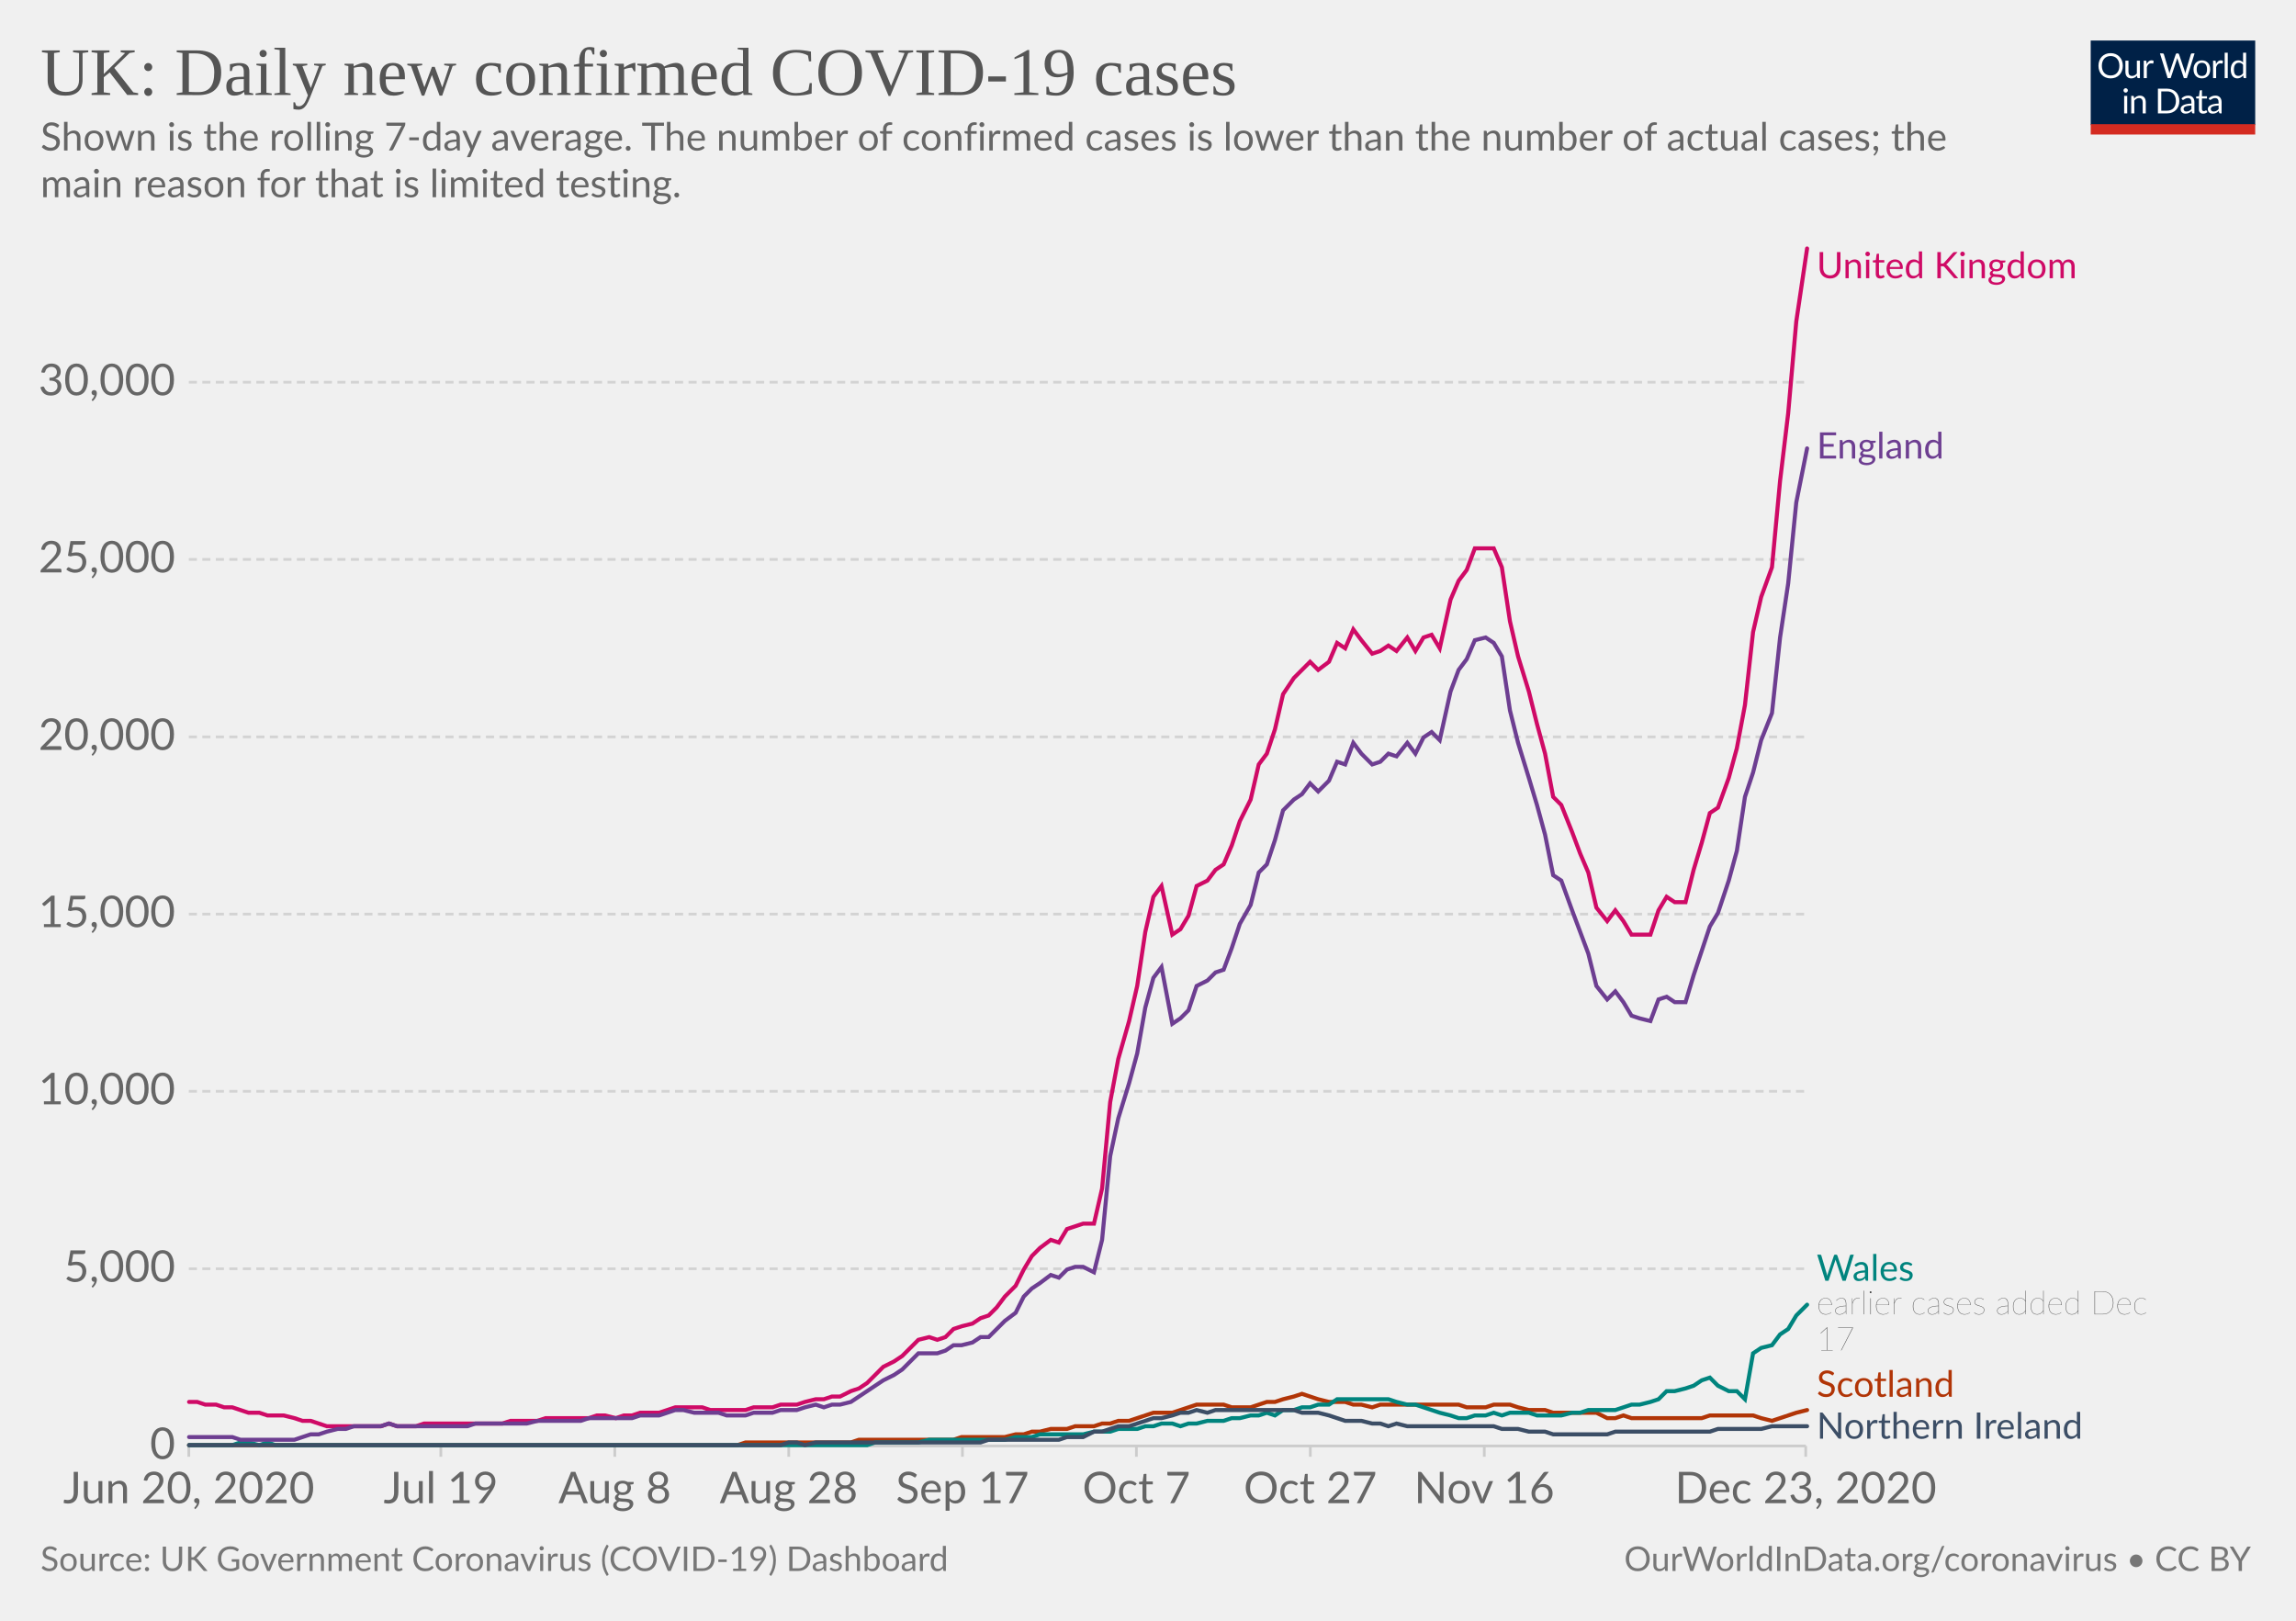
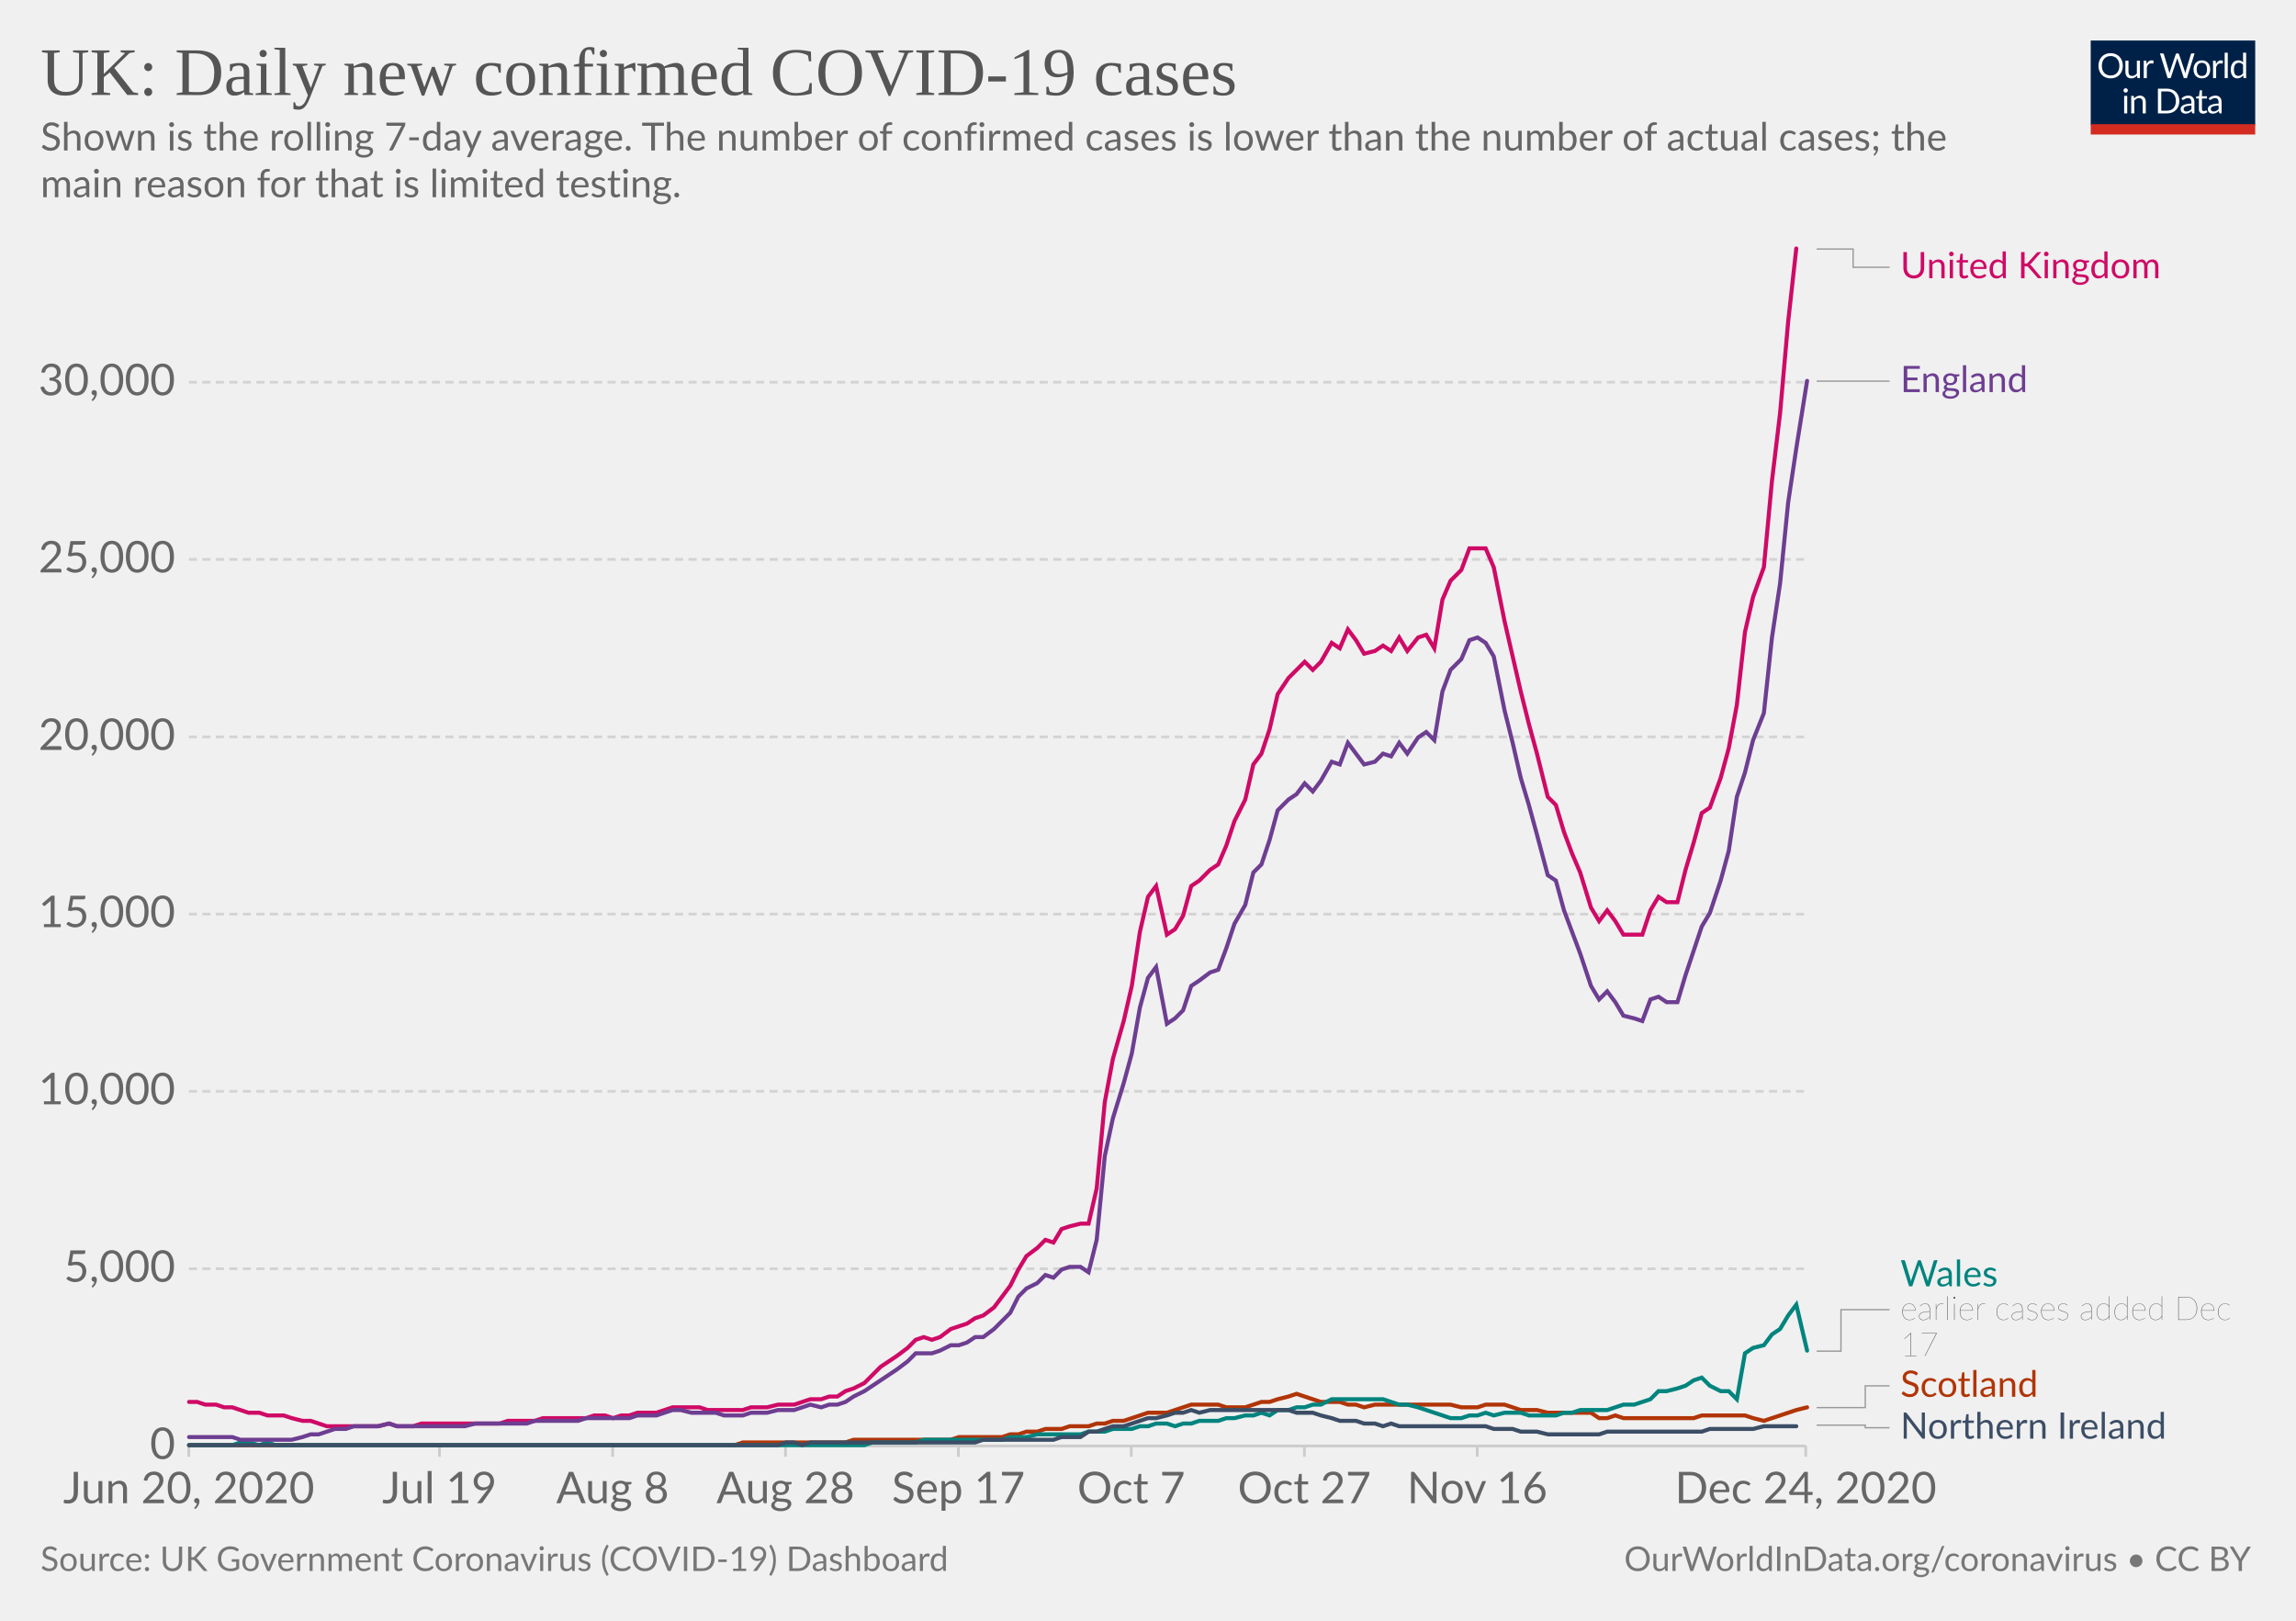
<svg xmlns="http://www.w3.org/2000/svg" version="1.1" style="background-color:#fff;-webkit-font-smoothing:antialiased" width="850" height="600" viewBox="0 0 850 600" font-family="Lato,'Helvetica Neue',Helvetica,Arial,sans-serif" font-size="18" text-rendering="optimizeLegibility">
  <g class="HeaderView">
    <g transform="matrix(.29 0 0 .29 774 15)">
      <svg width="210" height="120" viewBox="0 0 210 120" fill="none">
        <g clip-path="url(#clip0)">
          <path d="M0 0h210v107.89H0V0z" fill="#002147" />
          <path d="M40.98 32.25c0 2.36-.38 4.53-1.12 6.51a14.26 14.26 0 01-8.1 8.4c-1.9.78-4.02 1.17-6.34 1.17a16.6 16.6 0 01-6.33-1.17 14.31 14.31 0 01-8.08-8.4 18.29 18.29 0 01-1.12-6.51c0-2.36.38-4.53 1.12-6.5a14.32 14.32 0 018.07-8.44c1.92-.8 4.03-1.19 6.34-1.19 2.32 0 4.43.4 6.34 1.19 1.92.8 3.56 1.9 4.93 3.34a14.87 14.87 0 013.17 5.1 18.1 18.1 0 011.12 6.5zm-4.38 0c0-1.94-.26-3.68-.8-5.22a10.91 10.91 0 00-2.24-3.89 9.68 9.68 0 00-3.52-2.46 11.95 11.95 0 00-4.62-.86c-1.68 0-3.21.28-4.6.86a9.88 9.88 0 00-3.54 2.46 10.91 10.91 0 00-2.24 3.9c-.53 1.53-.8 3.27-.8 5.2 0 1.94.27 3.68.8 5.22a11.17 11.17 0 002.24 3.9 10.01 10.01 0 003.55 2.44c1.38.56 2.9.83 4.6.83 1.7 0 3.24-.27 4.61-.83a9.8 9.8 0 003.52-2.44 11.17 11.17 0 002.25-3.9c.53-1.54.8-3.28.8-5.21zm26.22-6.54V48H60.5c-.56 0-.9-.27-1.05-.81l-.31-2.4a12.45 12.45 0 01-3.26 2.6c-1.2.64-2.58.96-4.13.96-1.22 0-2.3-.2-3.24-.6a6.52 6.52 0 01-2.33-1.7 7.37 7.37 0 01-1.43-2.67c-.3-1.04-.46-2.2-.46-3.45V25.7h3.91v14.22c0 1.68.38 2.99 1.15 3.91.77.93 1.96 1.39 3.54 1.39 1.16 0 2.24-.27 3.23-.82a10.42 10.42 0 002.8-2.28V25.7h3.91zm8.61 4.47a9.94 9.94 0 012.6-3.56 5.64 5.64 0 013.76-1.3c.47 0 .92.05 1.34.15.44.1.83.27 1.17.49l-.3 2.92c-.09.37-.3.55-.66.55-.2 0-.5-.04-.9-.13a6.21 6.21 0 00-3.24.18c-.54.2-1.03.5-1.47.92-.42.4-.81.9-1.17 1.5-.33.58-.64 1.26-.92 2.02V48H67.7V25.71h2.25c.42 0 .72.08.88.25.16.16.27.44.33.83l.26 3.39zm61.16-13.7L122.75 48h-3.82l-7.99-24.05a21.95 21.95 0 01-.42-1.58 38.36 38.36 0 01-.44 1.58L102.05 48h-3.83L88.4 16.47h3.54c.38 0 .7.1.95.29.26.2.43.43.5.73l6.52 21.9c.1.4.2.83.28 1.28.1.46.2.94.29 1.46l.3-1.46c.12-.47.25-.9.38-1.27l7.41-21.91c.1-.25.26-.48.51-.69.27-.22.58-.33.95-.33h1.23c.38 0 .69.1.92.29.24.2.41.43.53.73l7.4 21.9a28.4 28.4 0 01.68 2.62 29.52 29.52 0 01.52-2.61l6.54-21.91c.07-.27.23-.5.48-.7.27-.21.58-.32.95-.32h3.32zm9.35 8.88c1.63 0 3.1.27 4.4.82a9.43 9.43 0 015.46 5.94c.5 1.4.74 2.98.74 4.73 0 1.76-.25 3.34-.74 4.75a9.43 9.43 0 01-5.46 5.92c-1.3.52-2.77.79-4.4.79-1.64 0-3.12-.27-4.44-.8a9.42 9.42 0 01-3.35-2.3c-.92-1-1.63-2.2-2.13-3.61-.49-1.41-.73-3-.73-4.75s.24-3.33.73-4.73c.5-1.43 1.2-2.64 2.13-3.63a9.4 9.4 0 013.35-2.31c1.32-.55 2.8-.82 4.44-.82zm0 19.89c2.2 0 3.84-.73 4.93-2.2 1.08-1.48 1.63-3.54 1.63-6.18 0-2.66-.55-4.72-1.63-6.2-1.09-1.49-2.73-2.23-4.93-2.23-1.12 0-2.09.2-2.93.57a5.7 5.7 0 00-2.06 1.65 7.5 7.5 0 00-1.24 2.67c-.26 1.04-.4 2.22-.4 3.54 0 2.64.55 4.7 1.64 6.18 1.1 1.47 2.76 2.2 4.99 2.2zm17.97-15.07a9.94 9.94 0 012.6-3.56 5.64 5.64 0 013.76-1.3c.47 0 .91.05 1.34.15.44.1.83.27 1.16.49l-.28 2.92c-.09.37-.31.55-.66.55-.2 0-.5-.04-.9-.13a6.2 6.2 0 00-3.24.18c-.54.2-1.03.5-1.47.92-.43.4-.82.9-1.17 1.5a13.1 13.1 0 00-.92 2.02V48h-3.94V25.71h2.24c.43 0 .72.08.88.25.17.16.28.44.33.83l.27 3.39zm15.04-14.59V48h-3.92V15.6h3.92zm19.55 15.43a6.22 6.22 0 00-2.38-2.05 6.7 6.7 0 00-2.86-.6c-2.07 0-3.66.75-4.77 2.23-1.12 1.48-1.68 3.6-1.68 6.33 0 1.46.13 2.7.38 3.74a7.29 7.29 0 001.1 2.56 4.35 4.35 0 001.78 1.45c.7.3 1.5.46 2.4.46 1.29 0 2.41-.3 3.36-.88a9.6 9.6 0 002.67-2.49V31.02zm3.91-15.43V48h-2.33c-.56 0-.9-.27-1.06-.81l-.35-2.71a12.13 12.13 0 01-3.25 2.77 8.28 8.28 0 01-4.23 1.06 7.31 7.31 0 01-6.14-2.9c-.73-.96-1.3-2.15-1.69-3.57a18.35 18.35 0 01.07-9.48 11.29 11.29 0 011.89-3.7 8.7 8.7 0 017.06-3.34 7.96 7.96 0 016.12 2.62V15.59h3.91zM46.61 70.71V93H42.7V70.71h3.91zm.84-7c0 .39-.08.75-.24 1.09a2.81 2.81 0 01-1.52 1.47 2.67 2.67 0 01-2.16 0 2.9 2.9 0 01-1.45-1.47 2.67 2.67 0 010-2.16c.15-.35.35-.65.6-.9.25-.27.53-.47.85-.62a2.67 2.67 0 012.16 0c.35.15.65.35.9.62.27.25.47.55.62.9.16.34.24.7.24 1.08zm7.97 10.24c.49-.54 1-1.04 1.54-1.48a9.85 9.85 0 013.66-1.84 8.96 8.96 0 015.43.35c.94.4 1.72.97 2.33 1.71a7.36 7.36 0 011.43 2.67c.32 1.04.49 2.19.49 3.45V93h-3.94V78.81c0-1.69-.4-3-1.17-3.92-.76-.93-1.93-1.4-3.5-1.4a6.6 6.6 0 00-3.25.83c-1 .56-1.92 1.31-2.77 2.27V93h-3.94V70.71h2.35c.56 0 .9.28 1.04.82l.3 2.42zm57.7 3.3c0 2.36-.37 4.5-1.11 6.44a14.3 14.3 0 01-3.17 4.98 14.1 14.1 0 01-4.93 3.2c-1.9.76-4.02 1.13-6.33 1.13H85.8V61.47h11.77c2.31 0 4.42.39 6.33 1.15a13.8 13.8 0 018.1 8.18 17.75 17.75 0 011.12 6.45zm-4.37 0c0-1.94-.26-3.67-.8-5.2a10.94 10.94 0 00-2.23-3.87 9.57 9.57 0 00-3.53-2.42 12.23 12.23 0 00-4.61-.83h-7.5v24.62h7.5c1.7 0 3.24-.28 4.61-.84a9.7 9.7 0 003.53-2.4 10.94 10.94 0 002.24-3.87c.53-1.53.8-3.26.8-5.2zm19.8 5.72c-1.8.06-3.34.2-4.62.44-1.26.22-2.3.51-3.1.88-.8.36-1.37.8-1.74 1.3-.35.5-.53 1.05-.53 1.67 0 .58.1 1.1.3 1.52a3 3 0 00.76 1.05c.34.27.73.46 1.17.6.45.11.94.17 1.45.17a7.28 7.28 0 003.5-.81 11.95 11.95 0 002.82-2.2v-4.62zm-12.65-9.11a12.73 12.73 0 013.98-2.66c1.43-.59 3-.88 4.73-.88 1.25 0 2.36.2 3.33.61a6.81 6.81 0 013.94 4.38c.33 1.04.5 2.19.5 3.43V93h-1.74a1.8 1.8 0 01-.88-.18c-.2-.13-.36-.38-.48-.74l-.44-2.12c-.59.55-1.16 1.03-1.72 1.46a9.48 9.48 0 01-3.74 1.7c-.69.15-1.46.23-2.3.23-.87 0-1.69-.12-2.45-.35a5.34 5.34 0 01-3.34-2.93 6.64 6.64 0 01-.49-2.64c0-.88.25-1.72.73-2.53a6.33 6.33 0 012.35-2.17c1.09-.63 2.5-1.15 4.25-1.54 1.75-.41 3.89-.65 6.42-.7v-1.75c0-1.73-.37-3.03-1.12-3.91-.75-.9-1.84-1.34-3.28-1.34-.97 0-1.78.12-2.44.37-.64.23-1.2.5-1.7.81l-1.23.82c-.33.23-.67.35-1 .35-.27 0-.5-.07-.69-.2a2.1 2.1 0 01-.48-.53l-.7-1.25zm27.67 19.5c-1.76 0-3.12-.5-4.07-1.48-.94-.98-1.41-2.4-1.41-4.25V74h-2.68a.9.9 0 01-.6-.2c-.16-.14-.24-.36-.24-.66v-1.56l3.65-.46.9-6.89a.9.9 0 01.29-.52.88.88 0 01.62-.22H142v7.67h6.44V74H142v13.38c0 .94.22 1.63.68 2.09.45.45 1.04.68 1.76.68a3.21 3.21 0 001.85-.53l.55-.35c.16-.12.3-.18.41-.18.2 0 .4.13.55.38l1.15 1.87a7.45 7.45 0 01-2.44 1.5c-.96.35-1.94.52-2.95.52zm19.68-10.4c-1.8.07-3.34.21-4.62.45-1.26.22-2.3.51-3.1.88-.8.36-1.37.8-1.74 1.3-.35.5-.53 1.05-.53 1.67 0 .58.1 1.1.3 1.52.18.42.44.77.76 1.05.34.27.73.46 1.17.6.45.11.94.17 1.45.17a7.3 7.3 0 003.5-.81 12.04 12.04 0 002.82-2.2v-4.62zm-12.65-9.1a12.72 12.72 0 013.99-2.66c1.42-.59 3-.88 4.72-.88 1.25 0 2.36.2 3.33.61a6.81 6.81 0 013.94 4.38c.33 1.04.5 2.19.5 3.43V93h-1.74a1.8 1.8 0 01-.88-.18c-.2-.13-.36-.38-.48-.74l-.44-2.12c-.59.55-1.16 1.03-1.72 1.46a9.48 9.48 0 01-3.74 1.7c-.69.15-1.46.23-2.3.23-.87 0-1.69-.12-2.45-.35a5.33 5.33 0 01-3.34-2.93 6.62 6.62 0 01-.49-2.64c0-.88.25-1.72.73-2.53a6.33 6.33 0 012.35-2.17c1.09-.63 2.5-1.15 4.25-1.54a31.2 31.2 0 016.42-.7v-1.75c0-1.73-.37-3.03-1.12-3.91-.75-.9-1.84-1.34-3.28-1.34-.97 0-1.78.12-2.44.37-.64.23-1.2.5-1.7.81-.46.3-.87.57-1.22.82-.34.23-.68.35-1.02.35-.26 0-.49-.07-.68-.2a1.88 1.88 0 01-.48-.53l-.7-1.25z" fill="#fff" />
          <path fill="#D42B21" d="M0 106.79h210V120H0z" />
        </g>
        <defs>
          <clipPath id="clip0">
            <path fill="#fff" d="M0 0h210v120H0z" />
          </clipPath>
        </defs>
      </svg>
    </g>
    <a href="https://ourworldindata.org/grapher/uk-daily-new-covid-cases?tab=chart&amp;stackMode=absolute&amp;time=2020-06-20..latest&amp;region=World" target="_blank" rel="noopener" font-family="&quot;Playfair Display&quot;,Georgia,&quot;Times New Roman&quot;,serif">
      <text font-size="25.2" x="15" y="35.2" fill="#555">
        <tspan x="15" y="35.16">UK: Daily new confirmed COVID-19 cases</tspan>
      </text>
    </a>
    <text font-size="14.4" x="15" y="55.7" fill="#666">
      <tspan x="15" y="55.72">Shown is the rolling 7-day average. The number of confirmed cases is lower than the number of actual cases; the</tspan>
      <tspan x="15" y="73">main reason for that is limited testing.</tspan>
    </text>
  </g>
  <g class="LineChart">
    <defs>
      <clipPath id="a">
        <path d="M59.9 0h830v928.6h-830z" />
      </clipPath>
    </defs>
    <g class="DualAxisView">
      <g class="HorizontalAxis">
-         <path stroke="#ccc" d="M69.9 535.3v4M163.2 535.3v4M227.6 535.3v4M292 535.3v4M356.3 535.3v4M420.7 535.3v4M485.1 535.3v4M549.5 535.3v4M668.5 535.3v4" />
+         <path stroke="#ccc" d="M69.9 535.3v4M162.7 535.3v4M226.8 535.3v4M290.8 535.3v4M354.8 535.3v4M418.8 535.3v4M482.9 535.3v4M546.9 535.3v4M668.5 535.3v4" />
        <text x="69.9" y="556.5" fill="#666" text-anchor="middle" font-size="16.2">Jun 20, 2020</text>
-         <text x="163.2" y="556.5" fill="#666" text-anchor="middle" font-size="16.2">Jul 19</text>
-         <text x="227.6" y="556.5" fill="#666" text-anchor="middle" font-size="16.2">Aug 8</text>
-         <text x="292" y="556.5" fill="#666" text-anchor="middle" font-size="16.2">Aug 28</text>
-         <text x="356.3" y="556.5" fill="#666" text-anchor="middle" font-size="16.2">Sep 17</text>
-         <text x="420.7" y="556.5" fill="#666" text-anchor="middle" font-size="16.2">Oct 7</text>
-         <text x="485.1" y="556.5" fill="#666" text-anchor="middle" font-size="16.2">Oct 27</text>
-         <text x="549.5" y="556.5" fill="#666" text-anchor="middle" font-size="16.2">Nov 16</text>
-         <text x="668.5" y="556.5" fill="#666" text-anchor="middle" font-size="16.2">Dec 23, 2020</text>
+         <text x="162.7" y="556.5" fill="#666" text-anchor="middle" font-size="16.2">Jul 19</text>
+         <text x="226.8" y="556.5" fill="#666" text-anchor="middle" font-size="16.2">Aug 8</text>
+         <text x="290.8" y="556.5" fill="#666" text-anchor="middle" font-size="16.2">Aug 28</text>
+         <text x="354.8" y="556.5" fill="#666" text-anchor="middle" font-size="16.2">Sep 17</text>
+         <text x="418.8" y="556.5" fill="#666" text-anchor="middle" font-size="16.2">Oct 7</text>
+         <text x="482.9" y="556.5" fill="#666" text-anchor="middle" font-size="16.2">Oct 27</text>
+         <text x="546.9" y="556.5" fill="#666" text-anchor="middle" font-size="16.2">Nov 16</text>
+         <text x="668.5" y="556.5" fill="#666" text-anchor="middle" font-size="16.2">Dec 24, 2020</text>
      </g>
      <g class="VerticalAxis" fill="#666" dominant-baseline="middle" text-anchor="end" font-size="16.2">
        <text x="64.9" y="535.3">0</text>
        <text x="64.9" y="469.7">5,000</text>
        <text x="64.9" y="404">10,000</text>
        <text x="64.9" y="338.4">15,000</text>
        <text x="64.9" y="272.8">20,000</text>
        <text x="64.9" y="207.1">25,000</text>
        <text x="64.9" y="141.5">30,000</text>
      </g>
      <g class="AxisGridLines horizontalLines">
        <path stroke="#ccc" d="M69.9 535.3h598.64" />
        <path stroke="#d3d3d3" stroke-dasharray="3,2" d="M69.9 469.7h598.64M69.9 404h598.64M69.9 338.4h598.64M69.9 272.8h598.64M69.9 207.1h598.64M69.9 141.5h598.64" />
      </g>
    </g>
    <g clip-path="url(#a)">
      <g class="LineLabels" cursor="pointer">
        <g class="legendMark">
-           <text font-size="13.5" x="672.5" y="103" fill="#CF0A66">
-             <tspan x="672.54" y="103">United Kingdom</tspan>
+           <g class="indicator">
+             <path d="M672.54 92.2h13.5v6.75h13.5" stroke="#999" stroke-width=".5" fill="none" />
+           </g>
+           <text font-size="13.5" x="703.5" y="103" fill="#CF0A66">
+             <tspan x="703.54" y="103">United Kingdom</tspan>
          </text>
        </g>
        <g class="legendMark">
-           <text font-size="13.5" x="672.5" y="169.8" fill="#6D3E91">
-             <tspan x="672.54" y="169.75">England</tspan>
+           <g class="indicator">
+             <path d="M672.54 141.1h13.5v0h13.5" stroke="#999" stroke-width=".5" fill="none" />
+           </g>
+           <text font-size="13.5" x="703.5" y="145.2" fill="#6D3E91">
+             <tspan x="703.54" y="145.15">England</tspan>
          </text>
        </g>
        <g class="legendMark">
-           <text font-size="13.5" x="672.5" y="474.2" fill="#00847E">
-             <tspan x="672.54" y="474.15">Wales</tspan>
+           <g class="indicator">
+             <path d="M672.54 500.2h9v-15.35h18" stroke="#999" stroke-width=".5" fill="none" />
+           </g>
+           <text font-size="13.5" x="703.5" y="476.2" fill="#00847E">
+             <tspan x="703.54" y="476.2">Wales</tspan>
          </text>
-           <text font-size="12.15" x="672.5" y="486.6" fill="#333" class="textAnnotation" font-weight="lighter">
-             <tspan x="672.54" y="486.57">earlier cases added Dec</tspan>
-             <tspan x="672.54" y="499.94">17</tspan>
+           <text font-size="12.15" x="703.5" y="488.6" fill="#333" class="textAnnotation" font-weight="lighter">
+             <tspan x="703.54" y="488.62">earlier cases added Dec</tspan>
+             <tspan x="703.54" y="501.99">17</tspan>
          </text>
        </g>
        <g class="legendMark">
-           <text font-size="13.5" x="672.5" y="517.1" fill="#B13507">
-             <tspan x="672.54" y="517.1">Scotland</tspan>
+           <g class="indicator">
+             <path d="M672.54 521.1h18v-8.05h9" stroke="#999" stroke-width=".5" fill="none" />
+           </g>
+           <text font-size="13.5" x="703.5" y="517.1" fill="#B13507">
+             <tspan x="703.54" y="517.1">Scotland</tspan>
          </text>
        </g>
        <g class="legendMark">
-           <text font-size="13.5" x="672.5" y="532.6" fill="#3C4E66">
-             <tspan x="672.54" y="532.6">Northern Ireland</tspan>
+           <g class="indicator">
+             <path d="M672.54 527.6h18v.95h9" stroke="#999" stroke-width=".5" fill="none" />
+           </g>
+           <text font-size="13.5" x="703.5" y="532.6" fill="#3C4E66">
+             <tspan x="703.54" y="532.6">Northern Ireland</tspan>
          </text>
        </g>
      </g>
      <g class="Lines">
        <g class="key-United-Kingdom_0">
-           <path stroke="#CF0A66" stroke-linecap="round" d="M70 519h3l3 1h4l3 1h3l3 1 3 1h4l3 1h6l4 1 3 1h3l3 1 3 1h20l3-1 3 1h7l3-1h29l3-1h10l3-1h16l3-1h3l4 1 3-1h3l3-1h7l3-1 3-1h10l3 1h13l3-1h7l3-1h6l3-1 4-1h3l3-1h3l4-2 3-1 3-2 3-3 3-3 4-2 3-2 3-3 3-3 4-1 3 1 3-1 3-3 3-1 4-1 3-2 3-1 3-3 3-4 4-4 3-6 3-5 3-3 4-3 3 1 3-5 3-1 3-1h4l3-13 3-32 3-16 4-14 3-13 3-20 3-13 3-4 4 18 3-2 3-5 3-11 4-2 3-4 3-2 3-7 3-9 4-8 3-13 3-4 3-9 3-13 4-6 3-3 3-3 3 3 4-3 3-7 3 2 3-7 3 4 4 5 3-1 3-2 3 2 4-5 3 5 3-5 3-1 3 5 4-18 3-7 3-4 3-8h7l3 7 3 20 3 13 4 13 3 12 3 11 3 16 3 3 4 10 3 8 3 7 3 13 4 5 3-4 3 4 3 5h7l3-9 3-5 3 2h4l3-12 3-10 3-11 3-2 4-11 3-11 3-16 3-27 3-13 4-11 3-32 3-25 3-34 4-27" fill="none" stroke-width="1.5" />
+           <path stroke="#CF0A66" stroke-linecap="round" d="M70 519h3l3 1h4l3 1h3l3 1 3 1h4l3 1h6l3 1 4 1h3l3 1 3 1h19l4-1 3 1h6l3-1h29l3-1h10l3-1h16l3-1h4l3 1 3-1h3l3-1h7l3-1 3-1h10l3 1h13l3-1h6l4-1h6l3-1 3-1h4l3-1h3l3-2 3-1 4-2 3-3 3-3 3-2 3-2 4-3 3-3 3-1 3 1 3-1 4-3 3-1 3-1 3-2 3-1 4-3 3-4 3-4 3-6 3-5 4-3 3-3 3 1 3-5 3-1 4-1h3l3-13 3-32 3-16 4-14 3-13 3-20 3-13 3-4 4 18 3-2 3-5 3-11 3-2 4-4 3-2 3-7 3-9 4-8 3-13 3-4 3-9 3-13 4-6 3-3 3-3 3 3 3-3 4-7 3 2 3-7 3 4 3 5 4-1 3-2 3 2 3-5 3 5 4-5 3-1 3 5 3-18 3-7 4-4 3-8h6l3 7 4 20 3 13 3 13 3 12 3 11 4 16 3 3 3 10 3 8 3 7 4 13 3 5 3-4 3 4 3 5h7l3-9 3-5 3 2h4l3-12 3-10 3-11 3-2 4-11 3-11 3-16 3-27 3-13 4-11 3-32 3-25 3-34 3-27" fill="none" stroke-width="1.5" />
        </g>
        <g class="key-Scotland_0">
-           <path stroke="#B13507" stroke-linecap="round" d="M70 535h203l3-1h39l3-1h35l3-1h16l4-1h3l3-1h3l4-1h6l3-1h7l3-1h3l3-1h4l3-1 3-1 3-1h7l3-1 3-1 3-1h10l3 1h7l3-1 3-1h3l3-1 4-1 3-1 3 1 3 1 4 1h6l3 1h3l4 1 3-1h29l3 1h7l3-1h6l3 1 4 1h6l3 1h16l4 2h3l3-1 3 1h26l3-1h16l3 1 4 1 3-1 3-1 3-1 4-1" fill="none" stroke-width="1.5" />
+           <path stroke="#B13507" stroke-linecap="round" d="M70 535h202l3-1h38l3-1h36l3-1h16l3-1h3l3-1h4l3-1h6l3-1h7l3-1h3l3-1h4l3-1 3-1 3-1h7l3-1 3-1 3-1h10l3 1h7l3-1 3-1h3l3-1 4-1 3-1 3 1 3 1 3 1h7l3 1h3l3 1 4-1h28l4 1h6l3-1h7l3 1 3 1h6l4 1h16l3 2h3l3-1 3 1h26l3-1h16l3 1 4 1 3-1 3-1 3-1 3-1 4-1" fill="none" stroke-width="1.5" />
        </g>
        <g class="key-Wales_0">
-           <path stroke="#00847E" stroke-linecap="round" d="M70 535h16l3-1h3l4 1 3-1 3 1h219l3-1h16l4-1h28l4-1h6l3-1h16l4-1h6l3-1h7l3-1h3l3-1h4l3 1 3-1h3l4-1h6l3-1h3l4-1h3l3-1 3 1 3-2h4l3-1h3l3-1h4l3-2h19l3 1 4 1h3l3 1 3 1 3 1 4 1 3 1h3l3-1h4l3-1 3 1 3-1h7l3 1h9l4-1h3l3-1h10l3-1 3-1h3l4-1 3-1 3-3h3l4-1 3-1 3-2 3-1 3 3 4 2h3l3 3 3-17 3-2 4-1 3-4 3-2 3-5 4-4" fill="none" stroke-width="1.5" />
+           <path stroke="#00847E" stroke-linecap="round" d="M70 535h16l3-1h3l4 1 3-1 3 1h218l3-1h16l3-1h29l3-1h6l4-1h16l3-1h6l3-1h7l3-1h3l3-1h4l3 1 3-1h3l3-1h7l3-1h3l4-1h3l3-1 3 1 3-2h4l3-1h3l3-1h3l4-2h19l3 1 3 1h3l4 1 3 1 3 1 3 1 3 1h4l3-1h3l3-1 3 1 4-1h6l3 1h10l3-1h3l3-1h10l3-1 3-1h4l3-1 3-1 3-3h3l4-1 3-1 3-2 3-1 3 3 4 2h3l3 3 3-17 3-2 4-1 3-4 3-2 3-5 3-4 4 17" fill="none" stroke-width="1.5" />
        </g>
        <g class="key-England_0">
-           <path stroke="#6D3E91" stroke-linecap="round" d="M70 532h16l3 1h20l3-1 3-1h3l3-1 4-1h3l3-1h10l3-1 3 1h26l3-1h19l4-1h16l3-1h16l3-1h7l3-1 3-1h3l4 1h9l3 1h7l3-1h7l3-1h6l3-1 4-1 3 1 3-1h3l4-1 3-2 3-2 3-2 3-2 4-2 3-2 3-3 3-3h7l3-1 3-2h3l4-1 3-2h3l3-3 3-3 4-3 3-6 3-3 3-2 4-3 3 1 3-3 3-1h3l4 2 3-12 3-31 3-14 4-13 3-11 3-17 3-11 3-4 4 21 3-2 3-3 3-9 4-2 3-3 3-1 3-8 3-9 4-7 3-12 3-3 3-9 3-11 4-4 3-2 3-4 3 3 4-4 3-7 3 1 3-8 3 4 4 4 3-1 3-3 3 1 4-5 3 4 3-6 3-2 3 3 4-18 3-8 3-4 3-7 4-1 3 2 3 5 3 20 3 12 4 13 3 10 3 11 3 15 3 2 4 11 3 8 3 8 3 12 4 5 3-3 3 4 3 5 3 1 4 1 3-8 3-1 3 2h4l3-10 3-9 3-9 3-5 4-12 3-11 3-20 3-9 3-12 4-10 3-28 3-20 3-30 4-20" fill="none" stroke-width="1.5" />
+           <path stroke="#6D3E91" stroke-linecap="round" d="M70 532h16l3 1h19l4-1 3-1h3l3-1 3-1h4l3-1h9l4-1 3 1h25l4-1h19l3-1h16l3-1h16l3-1h7l3-1 3-1h3l4 1h9l3 1h7l3-1h6l4-1h6l3-1 3-1 4 1 3-1h3l3-1 3-2 4-2 3-2 3-2 3-2 3-2 4-3 3-3h6l3-1 4-2h3l3-1 3-2h3l4-3 3-3 3-3 3-6 3-3 4-2 3-3 3 1 3-3 3-1h4l3 2 3-12 3-31 3-14 4-13 3-11 3-17 3-11 3-4 4 21 3-2 3-3 3-9 3-2 4-3 3-1 3-8 3-9 4-7 3-12 3-3 3-9 3-11 4-4 3-2 3-4 3 3 3-4 4-7 3 1 3-8 3 4 3 4 4-1 3-3 3 1 3-5 3 4 4-6 3-2 3 3 3-18 3-8 4-4 3-7 3-1 3 2 3 5 4 20 3 12 3 13 3 10 3 11 4 15 3 2 3 11 3 8 3 8 4 12 3 5 3-3 3 4 3 5 4 1 3 1 3-8 3-1 3 2h4l3-10 3-9 3-9 3-5 4-12 3-11 3-20 3-9 3-12 4-10 3-28 3-20 3-30 3-20 4-25" fill="none" stroke-width="1.5" />
        </g>
        <g class="key-Northern-Ireland_0">
-           <path stroke="#3C4E66" stroke-linecap="round" d="M70 535h219l3-1h3l3 1 4-1h61l3-1h26l3-1h6l4-2h3l3-1 3-1h4l3-1 3-1 3-1h3l4-1 3-1h3l3-1 4 1 3-1h29l3 1h6l4 1 3 1 3 1h6l4 1h3l3 1 3-1 4 1h32l3 1h6l4 1h6l3 1h20l3-1h35l3-1h16l4-1h13" fill="none" stroke-width="1.5" />
+           <path stroke="#3C4E66" stroke-linecap="round" d="M70 535h218l3-1h3l3 1 3-1h61l3-1h26l3-1h7l3-2h3l3-1 3-1h4l3-1 3-1 3-1h3l4-1 3-1h3l3-1 3 1 4-1h29l3 1h6l3 1 4 1 3 1h6l3 1h4l3 1 3-1 3 1h32l3 1h7l3 1h6l4 1h19l3-1h35l3-1h16l4-1h12" fill="none" stroke-width="1.5" />
        </g>
      </g>
    </g>
  </g>
  <g class="SourcesFooter" fill="#777">
    <g class="clickable" fill="#777">
      <text font-size="12.6" x="15" y="581.6">
        <tspan x="15" y="581.58">Source: UK Government Coronavirus (COVID-19) Dashboard</tspan>
      </text>
    </g>
    <text font-size="12.6" x="601.3" y="581.6">
      <tspan x="601.27" y="581.58">
        <a target="_blank" href="https://ourworldindata.org/coronavirus" fill="#777">OurWorldInData.org/coronavirus</a> • <a class="cclogo" href="http://creativecommons.org/licenses/by/4.0/deed.en_US" target="_blank" fill="#777">CC BY</a>
      </tspan>
    </text>
  </g>
</svg>
